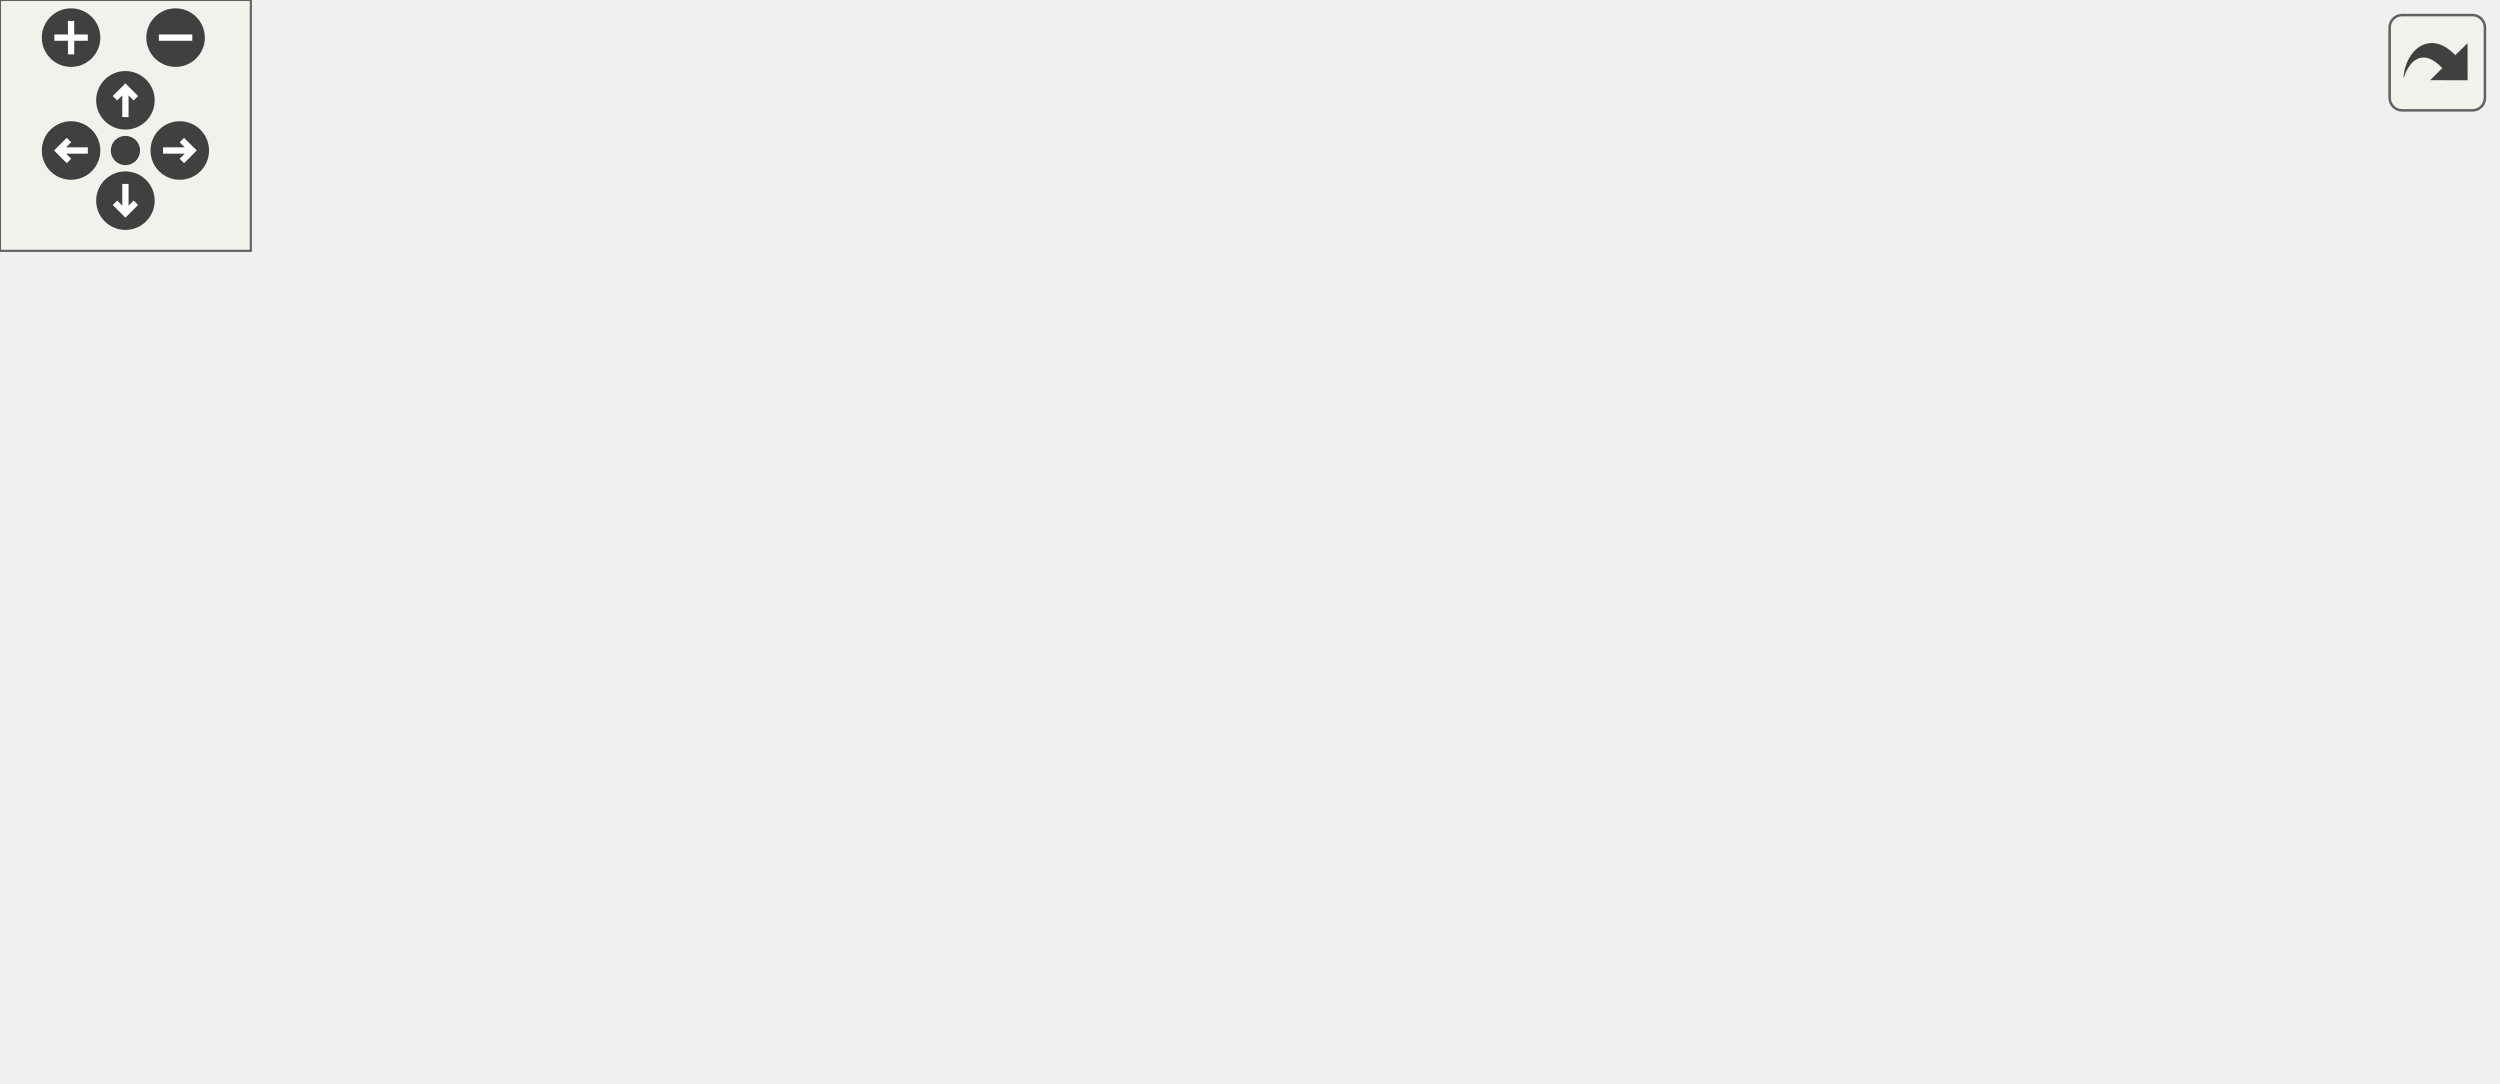
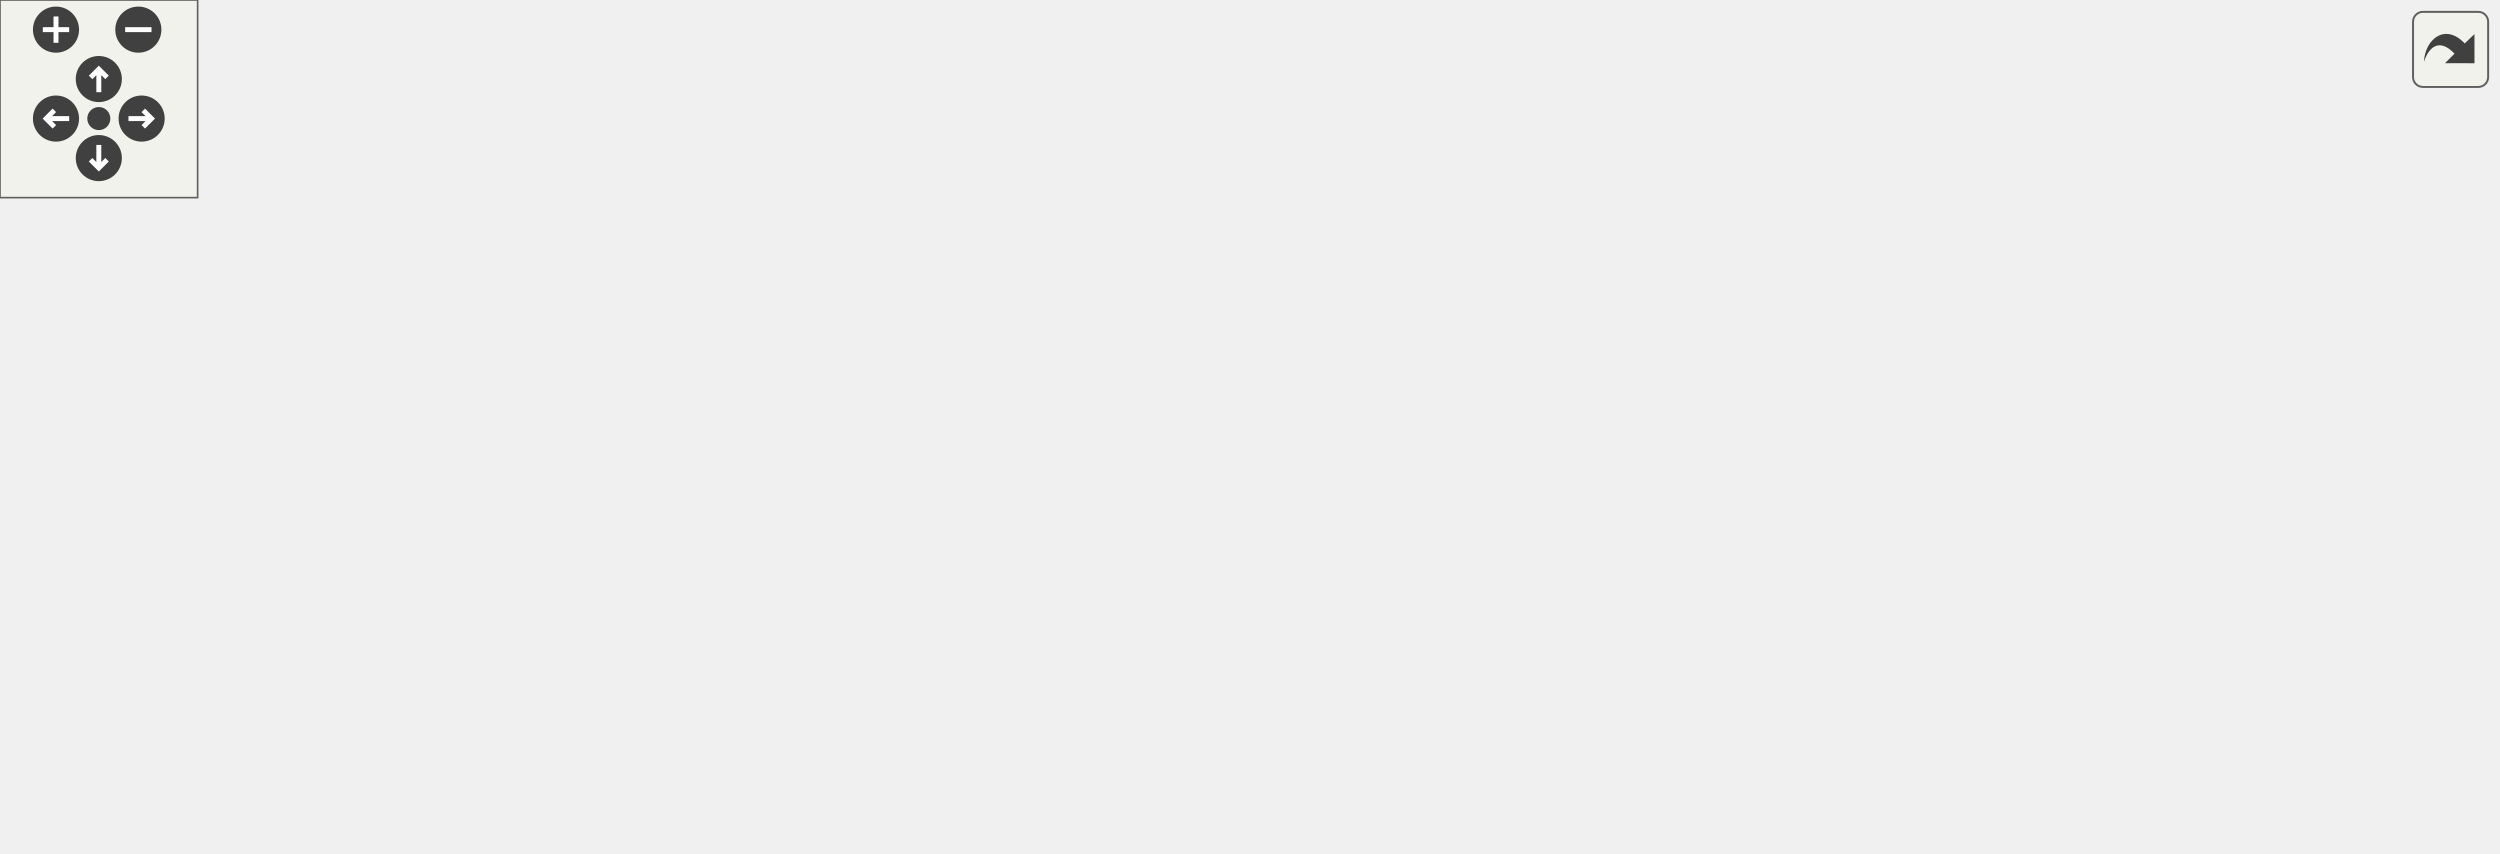
<svg xmlns="http://www.w3.org/2000/svg" xmlns:xlink="http://www.w3.org/1999/xlink" id="main" version="1.1" xml:space="preserve">
  <style type="text/css">
.edge:hover path { stroke: red; }
.edge:hover polygon { stroke: red; fill: red; }
</style>
  <defs>
    <circle id="rim" cx="0" cy="0" r="7" />
    <circle id="rim2" cx="0" cy="0" r="3.5" />
    <g id="zoomPlus">
      <use xlink:href="#rim" fill="#404040">
        <set attributeName="fill" to="#808080" begin="zoomplus.mouseover" end="zoomplus.mouseout" />
      </use>
      <path d="M-4,0h8M0,-4v8" fill="none" stroke="white" stroke-width="1.5" pointer-events="none" />
    </g>
    <g id="zoomMin">
      <use xlink:href="#rim" fill="#404040">
        <set attributeName="fill" to="#808080" begin="zoomminus.mouseover" end="zoomminus.mouseout" />
      </use>
      <path d="M-4,0h8" fill="none" stroke="white" stroke-width="1.5" pointer-events="none" />
    </g>
    <g id="dirArrow">
      <path fill="none" stroke="white" stroke-width="1.5" d="M0,-3.0v7 M-2.5,-0.5L0,-3.0L2.5,-0.5" />
    </g>
    <g id="resetDef">
      <use xlink:href="#rim2" fill="#404040">
        <set attributeName="fill" to="#808080" begin="reset.mouseover" end="reset.mouseout" />
      </use>
    </g>
  </defs>
  <svg id="graph" class="graph">
    <g id="viewport">
      <g id="node1" class="node">
        <g id="a_node1">
          <a xlink:title=" ">
-             <polygon fill="#bfbfbf" stroke="black" points="221.5,-179.5 221.5,-198.5 339.5,-198.5 339.5,-179.5 221.5,-179.5" />
-             <text text-anchor="middle" x="280.5" y="-186.5" font-family="Helvetica,sans-Serif" font-size="10.00">src/UI/CoinCounter.hpp</text>
+             <polygon fill="#bfbfbf" stroke="black" points="210,-179.5 210,-198.5 328,-198.5 328,-179.5 210,-179.5" />
+             <text text-anchor="middle" x="269" y="-186.5" font-family="Helvetica,sans-Serif" font-size="10.00">src/UI/CoinCounter.hpp</text>
          </a>
        </g>
      </g>
      <g id="node2" class="node">
        <g id="a_node2">
+           <a xlink:href="Level1_8hpp.html" target="_top" xlink:title=" ">
+             <polygon fill="none" stroke="black" points="0,-67.5 0,-86.5 142,-86.5 142,-67.5 0,-67.5" />
+             <text text-anchor="middle" x="71" y="-74.5" font-family="Helvetica,sans-Serif" font-size="10.00">src/Game/Levels/Level1.hpp</text>
+           </a>
+         </g>
+       </g>
+       <g id="edge1" class="edge">
+         <path fill="none" stroke="midnightblue" d="M244.6,-174.45C203.3,-151.5 120.74,-105.63 86.46,-86.59" />
+         <polygon fill="midnightblue" stroke="midnightblue" points="243.02,-177.57 253.46,-179.37 246.42,-171.45 243.02,-177.57" />
+       </g>
+       <g id="node5" class="node">
+         <g id="a_node5">
+           <a xlink:href="Level2_8hpp.html" target="_top" xlink:title=" ">
+             <polygon fill="none" stroke="black" points="160,-67.5 160,-86.5 302,-86.5 302,-67.5 160,-67.5" />
+             <text text-anchor="middle" x="231" y="-74.5" font-family="Helvetica,sans-Serif" font-size="10.00">src/Game/Levels/Level2.hpp</text>
+           </a>
+         </g>
+       </g>
+       <g id="edge4" class="edge">
+         <path fill="none" stroke="midnightblue" d="M262.67,-169.67C254.36,-145.62 240.12,-104.39 233.97,-86.59" />
+         <polygon fill="midnightblue" stroke="midnightblue" points="259.44,-171.06 266.02,-179.37 266.06,-168.77 259.44,-171.06" />
+       </g>
+       <g id="node7" class="node">
+         <g id="a_node7">
          <a xlink:href="CoinBehaviour_8hpp.html" target="_top" xlink:title=" ">
-             <polygon fill="none" stroke="black" points="104.5,-123.5 104.5,-142.5 252.5,-142.5 252.5,-123.5 104.5,-123.5" />
-             <text text-anchor="middle" x="178.5" y="-130.5" font-family="Helvetica,sans-Serif" font-size="10.00">src/Scripts/CoinBehaviour.hpp</text>
-           </a>
-         </g>
-       </g>
-       <g id="edge1" class="edge">
-         <path fill="none" stroke="midnightblue" d="M255.17,-174.59C236.31,-164.61 211.12,-151.27 194.85,-142.65" />
-         <polygon fill="midnightblue" stroke="midnightblue" points="253.64,-177.74 264.11,-179.32 256.91,-171.55 253.64,-177.74" />
+             <polygon fill="none" stroke="black" points="297,-123.5 297,-142.5 445,-142.5 445,-123.5 297,-123.5" />
+             <text text-anchor="middle" x="371" y="-130.5" font-family="Helvetica,sans-Serif" font-size="10.00">src/Scripts/CoinBehaviour.hpp</text>
+           </a>
+         </g>
+       </g>
+       <g id="edge7" class="edge">
+         <path fill="none" stroke="midnightblue" d="M294.33,-174.59C313.19,-164.61 338.38,-151.27 354.65,-142.65" />
+         <polygon fill="midnightblue" stroke="midnightblue" points="292.59,-171.55 285.39,-179.32 295.86,-177.74 292.59,-171.55" />
+       </g>
+       <g id="node9" class="node">
+         <g id="a_node9">
+           <a xlink:href="TileConfig_8hpp.html" target="_top" xlink:title=" ">
+             <polygon fill="none" stroke="black" points="320,-67.5 320,-86.5 414,-86.5 414,-67.5 320,-67.5" />
+             <text text-anchor="middle" x="367" y="-74.5" font-family="Helvetica,sans-Serif" font-size="10.00">src/TileConfig.hpp</text>
+           </a>
+         </g>
+       </g>
+       <g id="edge15" class="edge">
+         <path fill="none" stroke="midnightblue" d="M270.65,-169.54C272.73,-155.5 277.42,-136.39 288,-123 301.8,-105.54 324.36,-93.66 341.85,-86.51" />
+         <polygon fill="midnightblue" stroke="midnightblue" points="267.17,-169.16 269.48,-179.5 274.12,-169.97 267.17,-169.16" />
+       </g>
+       <g id="node12" class="node">
+         <g id="a_node12">
+           <a xlink:href="CoinCounter_8cpp.html" target="_top" xlink:title=" ">
+             <polygon fill="none" stroke="black" points="463,-123.5 463,-142.5 581,-142.5 581,-123.5 463,-123.5" />
+             <text text-anchor="middle" x="522" y="-130.5" font-family="Helvetica,sans-Serif" font-size="10.00">src/UI/CoinCounter.cpp</text>
+           </a>
+         </g>
+       </g>
+       <g id="edge16" class="edge">
+         <path fill="none" stroke="midnightblue" d="M318.92,-177.35C366.73,-167.14 437.95,-151.94 482.1,-142.52" />
+         <polygon fill="midnightblue" stroke="midnightblue" points="318.14,-173.93 309.09,-179.44 319.6,-180.78 318.14,-173.93" />
+       </g>
+       <g id="node3" class="node">
+         <g id="a_node3">
+           <a xlink:href="Game_8cpp.html" target="_top" xlink:title=" ">
+             <polygon fill="none" stroke="black" points="160.5,-6 160.5,-25 267.5,-25 267.5,-6 160.5,-6" />
+             <text text-anchor="middle" x="214" y="-13" font-family="Helvetica,sans-Serif" font-size="10.00">src/Game/Game.cpp</text>
+           </a>
+         </g>
+       </g>
+       <g id="edge2" class="edge">
+         <path fill="none" stroke="midnightblue" d="M100.73,-63.63C128.51,-52.07 169.25,-35.12 193.55,-25.01" />
+         <polygon fill="midnightblue" stroke="midnightblue" points="99.38,-60.4 91.49,-67.48 102.07,-66.86 99.38,-60.4" />
      </g>
      <g id="node4" class="node">
        <g id="a_node4">
-           <a xlink:href="TileConfig_8hpp.html" target="_top" xlink:title=" ">
-             <polygon fill="none" stroke="black" points="233.5,-67.5 233.5,-86.5 327.5,-86.5 327.5,-67.5 233.5,-67.5" />
-             <text text-anchor="middle" x="280.5" y="-74.5" font-family="Helvetica,sans-Serif" font-size="10.00">src/TileConfig.hpp</text>
-           </a>
-         </g>
-       </g>
-       <g id="edge8" class="edge">
-         <path fill="none" stroke="midnightblue" d="M280.5,-169.35C280.5,-145.25 280.5,-104.31 280.5,-86.59" />
-         <polygon fill="midnightblue" stroke="midnightblue" points="277,-169.37 280.5,-179.37 284,-169.37 277,-169.37" />
-       </g>
-       <g id="node9" class="node">
-         <g id="a_node9">
-           <a xlink:href="CoinCounter_8cpp.html" target="_top" xlink:title=" ">
-             <polygon fill="none" stroke="black" points="308.5,-123.5 308.5,-142.5 426.5,-142.5 426.5,-123.5 308.5,-123.5" />
-             <text text-anchor="middle" x="367.5" y="-130.5" font-family="Helvetica,sans-Serif" font-size="10.00">src/UI/CoinCounter.cpp</text>
-           </a>
-         </g>
-       </g>
-       <g id="edge9" class="edge">
-         <path fill="none" stroke="midnightblue" d="M303.22,-173.9C319.17,-164 340,-151.07 353.56,-142.65" />
-         <polygon fill="midnightblue" stroke="midnightblue" points="301.13,-171.08 294.48,-179.32 304.82,-177.02 301.13,-171.08" />
-       </g>
-       <g id="node3" class="node">
-         <g id="a_node3">
-           <a xlink:href="CoinBehaviour_8cpp.html" target="_top" xlink:title=" ">
-             <polygon fill="none" stroke="black" points="67.5,-67.5 67.5,-86.5 215.5,-86.5 215.5,-67.5 67.5,-67.5" />
-             <text text-anchor="middle" x="141.5" y="-74.5" font-family="Helvetica,sans-Serif" font-size="10.00">src/Scripts/CoinBehaviour.cpp</text>
-           </a>
-         </g>
-       </g>
-       <g id="edge2" class="edge">
-         <path fill="none" stroke="midnightblue" d="M166.55,-114.57C160.19,-105.27 152.63,-94.25 147.5,-86.75" />
-         <polygon fill="midnightblue" stroke="midnightblue" points="163.85,-116.81 172.39,-123.08 169.63,-112.86 163.85,-116.81" />
+           <a xlink:href="Level1_8cpp.html" target="_top" xlink:title=" ">
+             <polygon fill="none" stroke="black" points="0,-6 0,-25 142,-25 142,-6 0,-6" />
+             <text text-anchor="middle" x="71" y="-13" font-family="Helvetica,sans-Serif" font-size="10.00">src/Game/Levels/Level1.cpp</text>
+           </a>
+         </g>
      </g>
      <g id="edge3" class="edge">
-         <path fill="none" stroke="midnightblue" d="M203.83,-118.59C222.69,-108.61 247.88,-95.27 264.15,-86.65" />
-         <polygon fill="midnightblue" stroke="midnightblue" points="202.09,-115.55 194.89,-123.32 205.36,-121.74 202.09,-115.55" />
-       </g>
-       <g id="node5" class="node">
-         <g id="a_node5">
-           <a xlink:href="Game_8cpp.html" target="_top" xlink:title=" ">
-             <polygon fill="none" stroke="black" points="0,-6 0,-25 107,-25 107,-6 0,-6" />
-             <text text-anchor="middle" x="53.5" y="-13" font-family="Helvetica,sans-Serif" font-size="10.00">src/Game/Game.cpp</text>
-           </a>
-         </g>
-       </g>
-       <g id="edge4" class="edge">
-         <path fill="none" stroke="midnightblue" d="M238.14,-64.9C194.05,-53.34 125.97,-35.5 85.96,-25.01" />
-         <polygon fill="midnightblue" stroke="midnightblue" points="237.42,-68.33 247.98,-67.48 239.19,-61.55 237.42,-68.33" />
+         <path fill="none" stroke="midnightblue" d="M71,-57.32C71,-46.5 71,-33.4 71,-25.01" />
+         <polygon fill="midnightblue" stroke="midnightblue" points="67.5,-57.48 71,-67.48 74.5,-57.48 67.5,-57.48" />
+       </g>
+       <g id="edge5" class="edge">
+         <path fill="none" stroke="midnightblue" d="M225.76,-57.66C222.65,-46.77 218.85,-33.49 216.43,-25.01" />
+         <polygon fill="midnightblue" stroke="midnightblue" points="222.45,-58.82 228.56,-67.48 229.18,-56.9 222.45,-58.82" />
      </g>
      <g id="node6" class="node">
        <g id="a_node6">
-           <a xlink:href="Level1_8cpp.html" target="_top" xlink:title=" ">
-             <polygon fill="none" stroke="black" points="125.5,-6 125.5,-25 267.5,-25 267.5,-6 125.5,-6" />
-             <text text-anchor="middle" x="196.5" y="-13" font-family="Helvetica,sans-Serif" font-size="10.00">src/Game/Levels/Level1.cpp</text>
-           </a>
-         </g>
-       </g>
-       <g id="edge5" class="edge">
-         <path fill="none" stroke="midnightblue" d="M260.19,-61.61C244.03,-50.17 221.98,-34.55 208.51,-25.01" />
-         <polygon fill="midnightblue" stroke="midnightblue" points="258.28,-64.55 268.46,-67.48 262.33,-58.84 258.28,-64.55" />
-       </g>
-       <g id="node7" class="node">
-         <g id="a_node7">
-           <a xlink:href="MainMenu_8cpp.html" target="_top" xlink:title=" ">
-             <polygon fill="none" stroke="black" points="285.5,-6 285.5,-25 443.5,-25 443.5,-6 285.5,-6" />
-             <text text-anchor="middle" x="364.5" y="-13" font-family="Helvetica,sans-Serif" font-size="10.00">src/Game/Levels/MainMenu.cpp</text>
+           <a xlink:href="Level2_8cpp.html" target="_top" xlink:title=" ">
+             <polygon fill="none" stroke="black" points="286,-6 286,-25 428,-25 428,-6 286,-6" />
+             <text text-anchor="middle" x="357" y="-13" font-family="Helvetica,sans-Serif" font-size="10.00">src/Game/Levels/Level2.cpp</text>
          </a>
        </g>
      </g>
      <g id="edge6" class="edge">
-         <path fill="none" stroke="midnightblue" d="M300.81,-61.61C316.97,-50.17 339.02,-34.55 352.49,-25.01" />
-         <polygon fill="midnightblue" stroke="midnightblue" points="298.67,-58.84 292.54,-67.48 302.72,-64.55 298.67,-58.84" />
+         <path fill="none" stroke="midnightblue" d="M258.16,-63.17C282.61,-51.63 317.85,-34.99 338.98,-25.01" />
+         <polygon fill="midnightblue" stroke="midnightblue" points="256.6,-60.04 249.05,-67.48 259.59,-66.37 256.6,-60.04" />
      </g>
      <g id="node8" class="node">
        <g id="a_node8">
+           <a xlink:href="CoinBehaviour_8cpp.html" target="_top" xlink:title=" ">
+             <polygon fill="none" stroke="black" points="432,-67.5 432,-86.5 580,-86.5 580,-67.5 432,-67.5" />
+             <text text-anchor="middle" x="506" y="-74.5" font-family="Helvetica,sans-Serif" font-size="10.00">src/Scripts/CoinBehaviour.cpp</text>
+           </a>
+         </g>
+       </g>
+       <g id="edge8" class="edge">
+         <path fill="none" stroke="midnightblue" d="M401.91,-119.64C427.24,-109.5 462.43,-95.43 484.71,-86.52" />
+         <polygon fill="midnightblue" stroke="midnightblue" points="400.38,-116.48 392.39,-123.44 402.98,-122.98 400.38,-116.48" />
+       </g>
+       <g id="edge9" class="edge">
+         <path fill="none" stroke="midnightblue" d="M369.6,-113.1C368.94,-104.14 368.17,-93.86 367.65,-86.75" />
+         <polygon fill="midnightblue" stroke="midnightblue" points="366.11,-113.37 370.34,-123.08 373.09,-112.85 366.11,-113.37" />
+       </g>
+       <g id="edge10" class="edge">
+         <path fill="none" stroke="midnightblue" d="M335.58,-63.78C305.85,-52.22 261.99,-35.16 235.88,-25.01" />
+         <polygon fill="midnightblue" stroke="midnightblue" points="334.49,-67.11 345.08,-67.48 337.03,-60.59 334.49,-67.11" />
+       </g>
+       <g id="edge11" class="edge">
+         <path fill="none" stroke="midnightblue" d="M314.64,-65.47C257.27,-53.94 166.38,-35.67 113.33,-25.01" />
+         <polygon fill="midnightblue" stroke="midnightblue" points="314.1,-68.94 324.59,-67.48 315.48,-62.07 314.1,-68.94" />
+       </g>
+       <g id="edge12" class="edge">
+         <path fill="none" stroke="midnightblue" d="M363.86,-57.32C362.04,-46.5 359.84,-33.4 358.43,-25.01" />
+         <polygon fill="midnightblue" stroke="midnightblue" points="360.46,-58.19 365.57,-67.48 367.36,-57.03 360.46,-58.19" />
+       </g>
+       <g id="node10" class="node">
+         <g id="a_node10">
+           <a xlink:href="MainMenu_8cpp.html" target="_top" xlink:title=" ">
+             <polygon fill="none" stroke="black" points="600,-6 600,-25 758,-25 758,-6 600,-6" />
+             <text text-anchor="middle" x="679" y="-13" font-family="Helvetica,sans-Serif" font-size="10.00">src/Game/Levels/MainMenu.cpp</text>
+           </a>
+         </g>
+       </g>
+       <g id="edge13" class="edge">
+         <path fill="none" stroke="midnightblue" d="M421.82,-65.55C482.26,-54.02 578.35,-35.69 634.38,-25.01" />
+         <polygon fill="midnightblue" stroke="midnightblue" points="420.87,-62.16 411.7,-67.48 422.18,-69.04 420.87,-62.16" />
+       </g>
+       <g id="node11" class="node">
+         <g id="a_node11">
          <a xlink:href="NetworkingClient_8cpp.html" target="_top" xlink:title=" ">
-             <polygon fill="none" stroke="black" points="462,-0.5 462,-30.5 597,-30.5 597,-0.5 462,-0.5" />
-             <text text-anchor="start" x="470" y="-18.5" font-family="Helvetica,sans-Serif" font-size="10.00">src/Networking/Networking</text>
-             <text text-anchor="middle" x="529.5" y="-7.5" font-family="Helvetica,sans-Serif" font-size="10.00">Client.cpp</text>
-           </a>
-         </g>
-       </g>
-       <g id="edge7" class="edge">
-         <path fill="none" stroke="midnightblue" d="M326.09,-65.11C366.77,-55.39 426.57,-41.1 470.82,-30.52" />
-         <polygon fill="midnightblue" stroke="midnightblue" points="325.09,-61.75 316.18,-67.48 326.72,-68.56 325.09,-61.75" />
+             <polygon fill="none" stroke="black" points="446.5,-0.5 446.5,-30.5 581.5,-30.5 581.5,-0.5 446.5,-0.5" />
+             <text text-anchor="start" x="454.5" y="-18.5" font-family="Helvetica,sans-Serif" font-size="10.00">src/Networking/Networking</text>
+             <text text-anchor="middle" x="514" y="-7.5" font-family="Helvetica,sans-Serif" font-size="10.00">Client.cpp</text>
+           </a>
+         </g>
+       </g>
+       <g id="edge14" class="edge">
+         <path fill="none" stroke="midnightblue" d="M397.34,-63.72C421.2,-54.06 454.45,-40.6 479.36,-30.52" />
+         <polygon fill="midnightblue" stroke="midnightblue" points="396.02,-60.48 388.06,-67.48 398.64,-66.97 396.02,-60.48" />
      </g>
    </g>
  </svg>
  <g id="navigator" transform="translate(0 0)" fill="#404254">
    <rect fill="#f2f5e9" fill-opacity="0.5" stroke="#606060" stroke-width=".5" x="0" y="0" width="60" height="60" />
    <use id="zoomplus" xlink:href="#zoomPlus" x="17" y="9" />
    <use id="zoomminus" xlink:href="#zoomMin" x="42" y="9" />
    <use id="reset" xlink:href="#resetDef" x="30" y="36" />
    <g id="arrowUp" xlink:href="#dirArrow" transform="translate(30 24)">
      <use xlink:href="#rim" fill="#404040">
        <set attributeName="fill" to="#808080" begin="arrowUp.mouseover" end="arrowUp.mouseout" />
      </use>
      <path fill="none" stroke="white" stroke-width="1.5" d="M0,-3.0v7 M-2.5,-0.5L0,-3.0L2.5,-0.5" />
    </g>
    <g id="arrowRight" xlink:href="#dirArrow" transform="rotate(90) translate(36 -43)">
      <use xlink:href="#rim" fill="#404040">
        <set attributeName="fill" to="#808080" begin="arrowRight.mouseover" end="arrowRight.mouseout" />
      </use>
      <path fill="none" stroke="white" stroke-width="1.5" d="M0,-3.0v7 M-2.5,-0.5L0,-3.0L2.5,-0.5" />
    </g>
    <g id="arrowDown" xlink:href="#dirArrow" transform="rotate(180) translate(-30 -48)">
      <use xlink:href="#rim" fill="#404040">
        <set attributeName="fill" to="#808080" begin="arrowDown.mouseover" end="arrowDown.mouseout" />
      </use>
      <path fill="none" stroke="white" stroke-width="1.5" d="M0,-3.0v7 M-2.5,-0.5L0,-3.0L2.5,-0.5" />
    </g>
    <g id="arrowLeft" xlink:href="#dirArrow" transform="rotate(270) translate(-36 17)">
      <use xlink:href="#rim" fill="#404040">
        <set attributeName="fill" to="#808080" begin="arrowLeft.mouseover" end="arrowLeft.mouseout" />
      </use>
      <path fill="none" stroke="white" stroke-width="1.5" d="M0,-3.0v7 M-2.5,-0.5L0,-3.0L2.5,-0.5" />
    </g>
  </g>
  <svg viewBox="0 0 15 15" width="100%" height="30px" preserveAspectRatio="xMaxYMin meet">
    <g id="arrow_out" transform="scale(0.3 0.3)">
      <a xlink:href="CoinCounter_8hpp__dep__incl_org.svg" target="_base">
        <rect id="button" ry="5" rx="5" y="6" x="6" height="38" width="38" fill="#f2f5e9" fill-opacity="0.5" stroke="#606060" stroke-width="1.0" />
        <path id="arrow" d="M 11.5,31.437 C 11.94,20.098 22.043,11.323 32.159,21.979 L 37.069,17.246 C 37.069,17.246 37.088,32 37.088,32 L 22.16,31.978 C 22.16,31.978 26.998,27.14 26.998,27.14 C 18.529,18.264 13.292,25.23 11.5,31.437 z" style="fill:#404040;" />
      </a>
    </g>
  </svg>
</svg>
